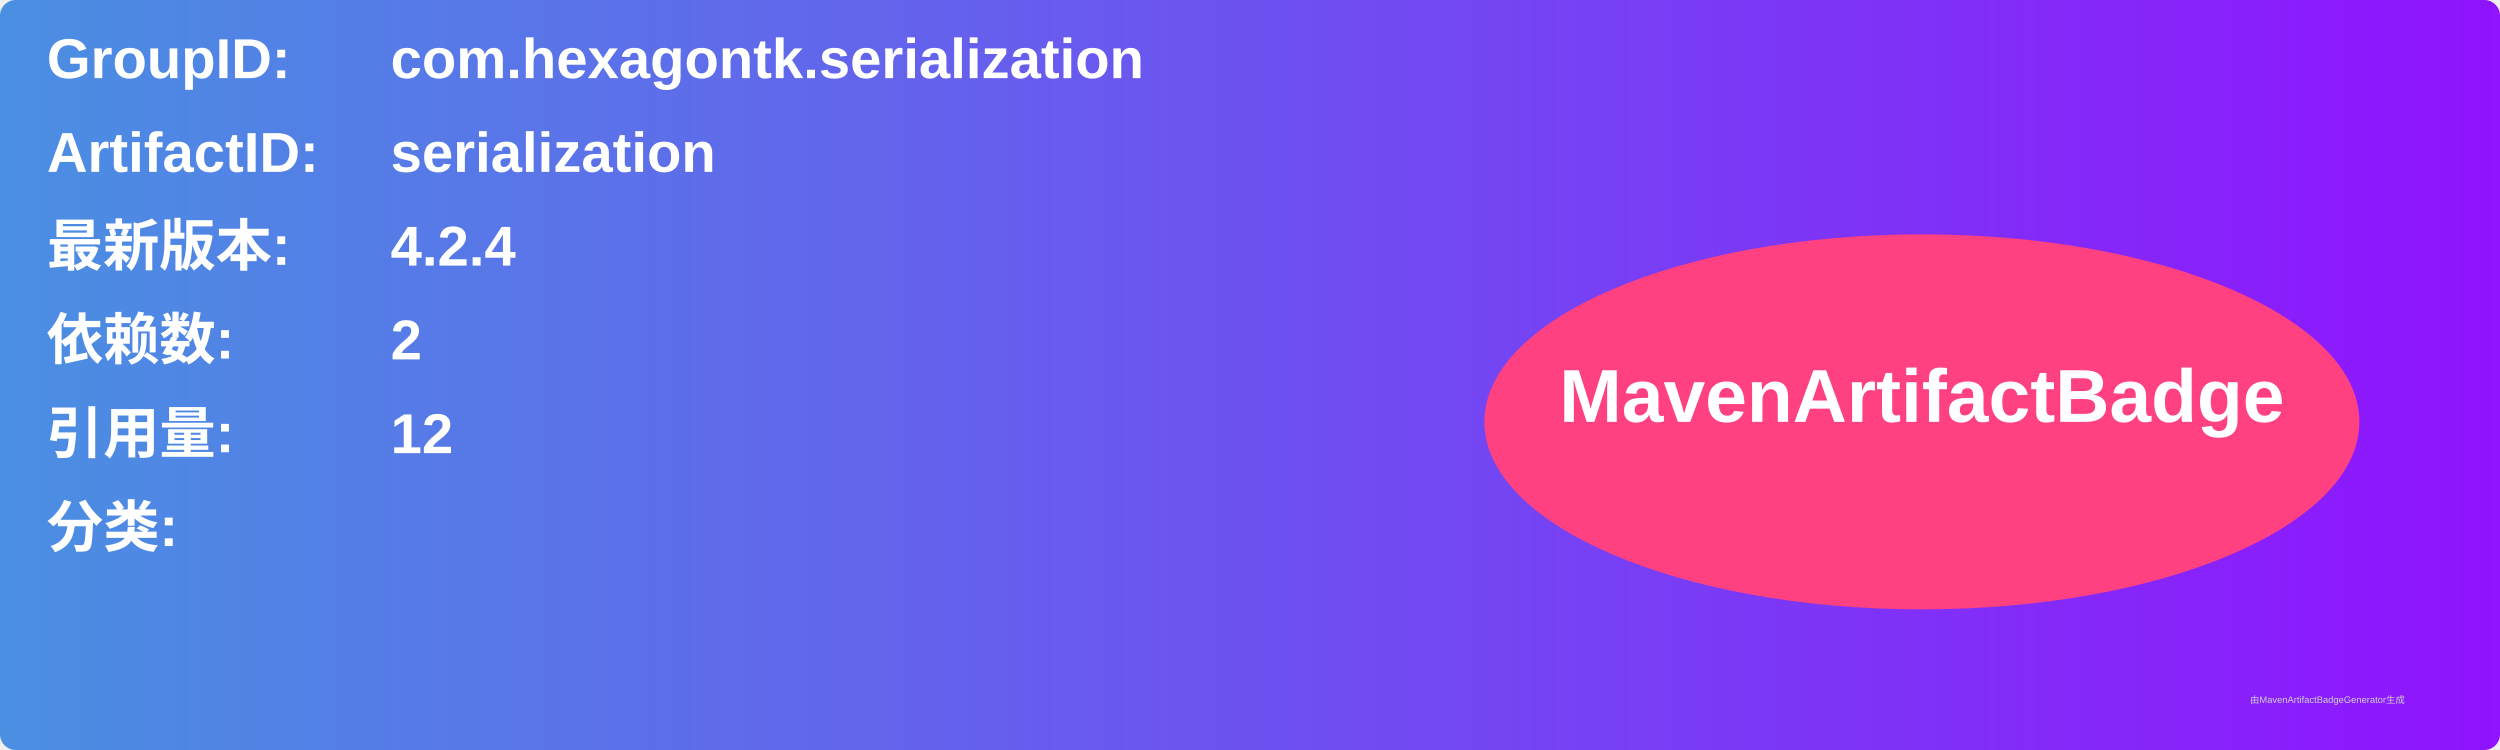
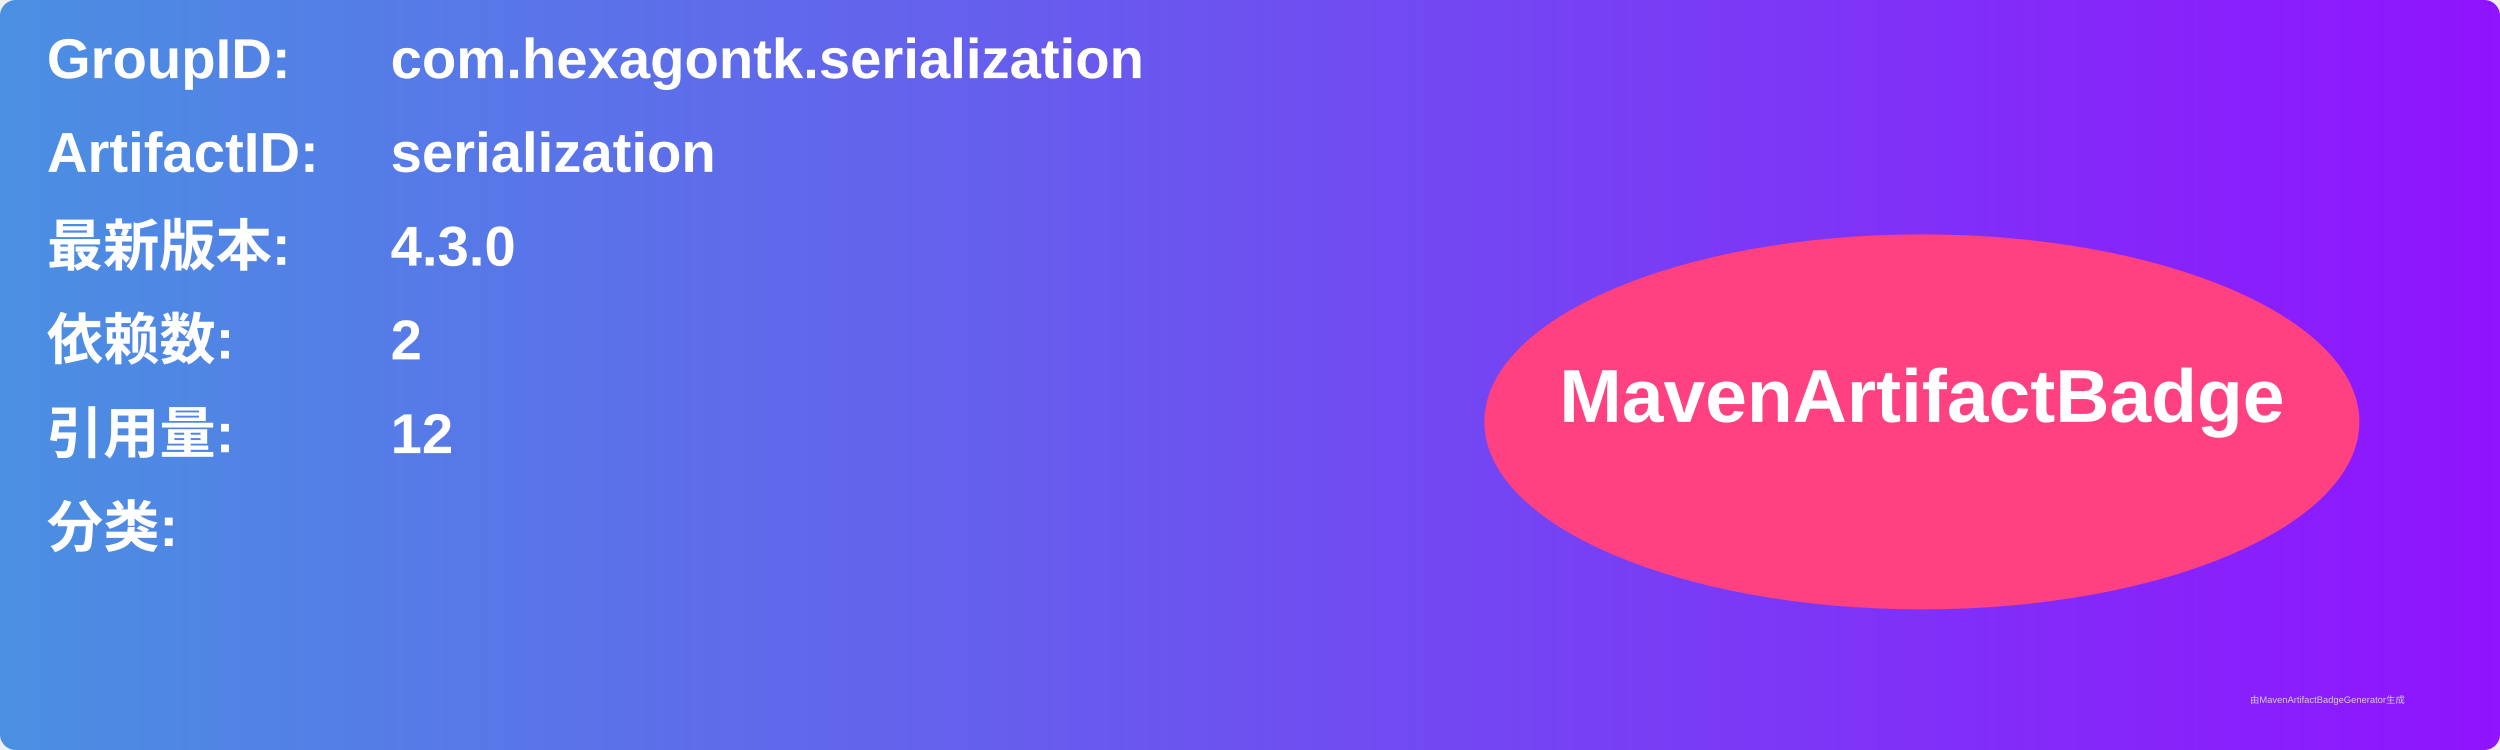
<svg xmlns="http://www.w3.org/2000/svg" width="800" height="240" viewBox="0 0 800 240">
  <linearGradient id="grad" x1="0%" y1="0%" x2="100%" y2="0%">
    <stop offset="0%" stop-color="#4a90e2" />
    <stop offset="100%" stop-color="#9013fe" />
  </linearGradient>
  <rect width="100%" height="100%" rx="5" ry="5" fill="url(#grad)" />
  <g transform="translate(15, 15)">
    <text x="0" y="10" font-family="Arial" font-size="18" fill="white" font-weight="bold" width="260">GroupID:</text>
    <text x="110" y="10" font-family="Arial" font-size="18" fill="white" font-weight="bold" width="460">com.hexagontk.serialization</text>
    <text x="0" y="40" font-family="Arial" font-size="18" fill="white" font-weight="bold" width="260">ArtifactID:</text>
    <text x="110" y="40" font-family="Arial" font-size="18" fill="white" font-weight="bold" width="460">serialization</text>
    <text x="0" y="70" font-family="Arial" font-size="18" fill="white" font-weight="bold">最新版本:</text>
    <text x="110" y="70" font-family="Arial" font-size="18" fill="white" font-weight="bold">
-       <tspan font-weight="bold">4.2.4</tspan>
+       <tspan font-weight="bold">4.3.0</tspan>
    </text>
    <text x="0" y="100" font-family="Arial" font-size="18" fill="white" font-weight="bold">依赖数: </text>
    <text x="110" y="100" font-family="Arial" font-size="18" fill="white">
      <tspan font-weight="bold">2</tspan>
    </text>
    <text x="0" y="130" font-family="Arial" font-size="18" fill="white" font-weight="bold">引用量: </text>
    <text x="110" y="130" font-family="Arial" font-size="18" fill="white">
      <tspan font-weight="bold">12</tspan>
    </text>
    <text x="0" y="160" font-family="Arial" font-size="18" fill="white" font-weight="bold">分类:</text>
    <text x="10" y="190" font-family="Arial" font-size="10" fill="white">
      <tspan font-weight="bold" />
    </text>
    <ellipse cx="600" cy="120" rx="140" ry="60" fill="#ff4081" />
    <text x="600" y="120" text-anchor="middle" font-family="Arial" font-size="24" fill="white" font-weight="bold">MavenArtifactBadge</text>
  </g>
  <text x="720" y="225" font-family="Arial" font-size="3" fill="#d0d0d0">由MavenArtifactBadgeGenerator生成</text>
</svg>
